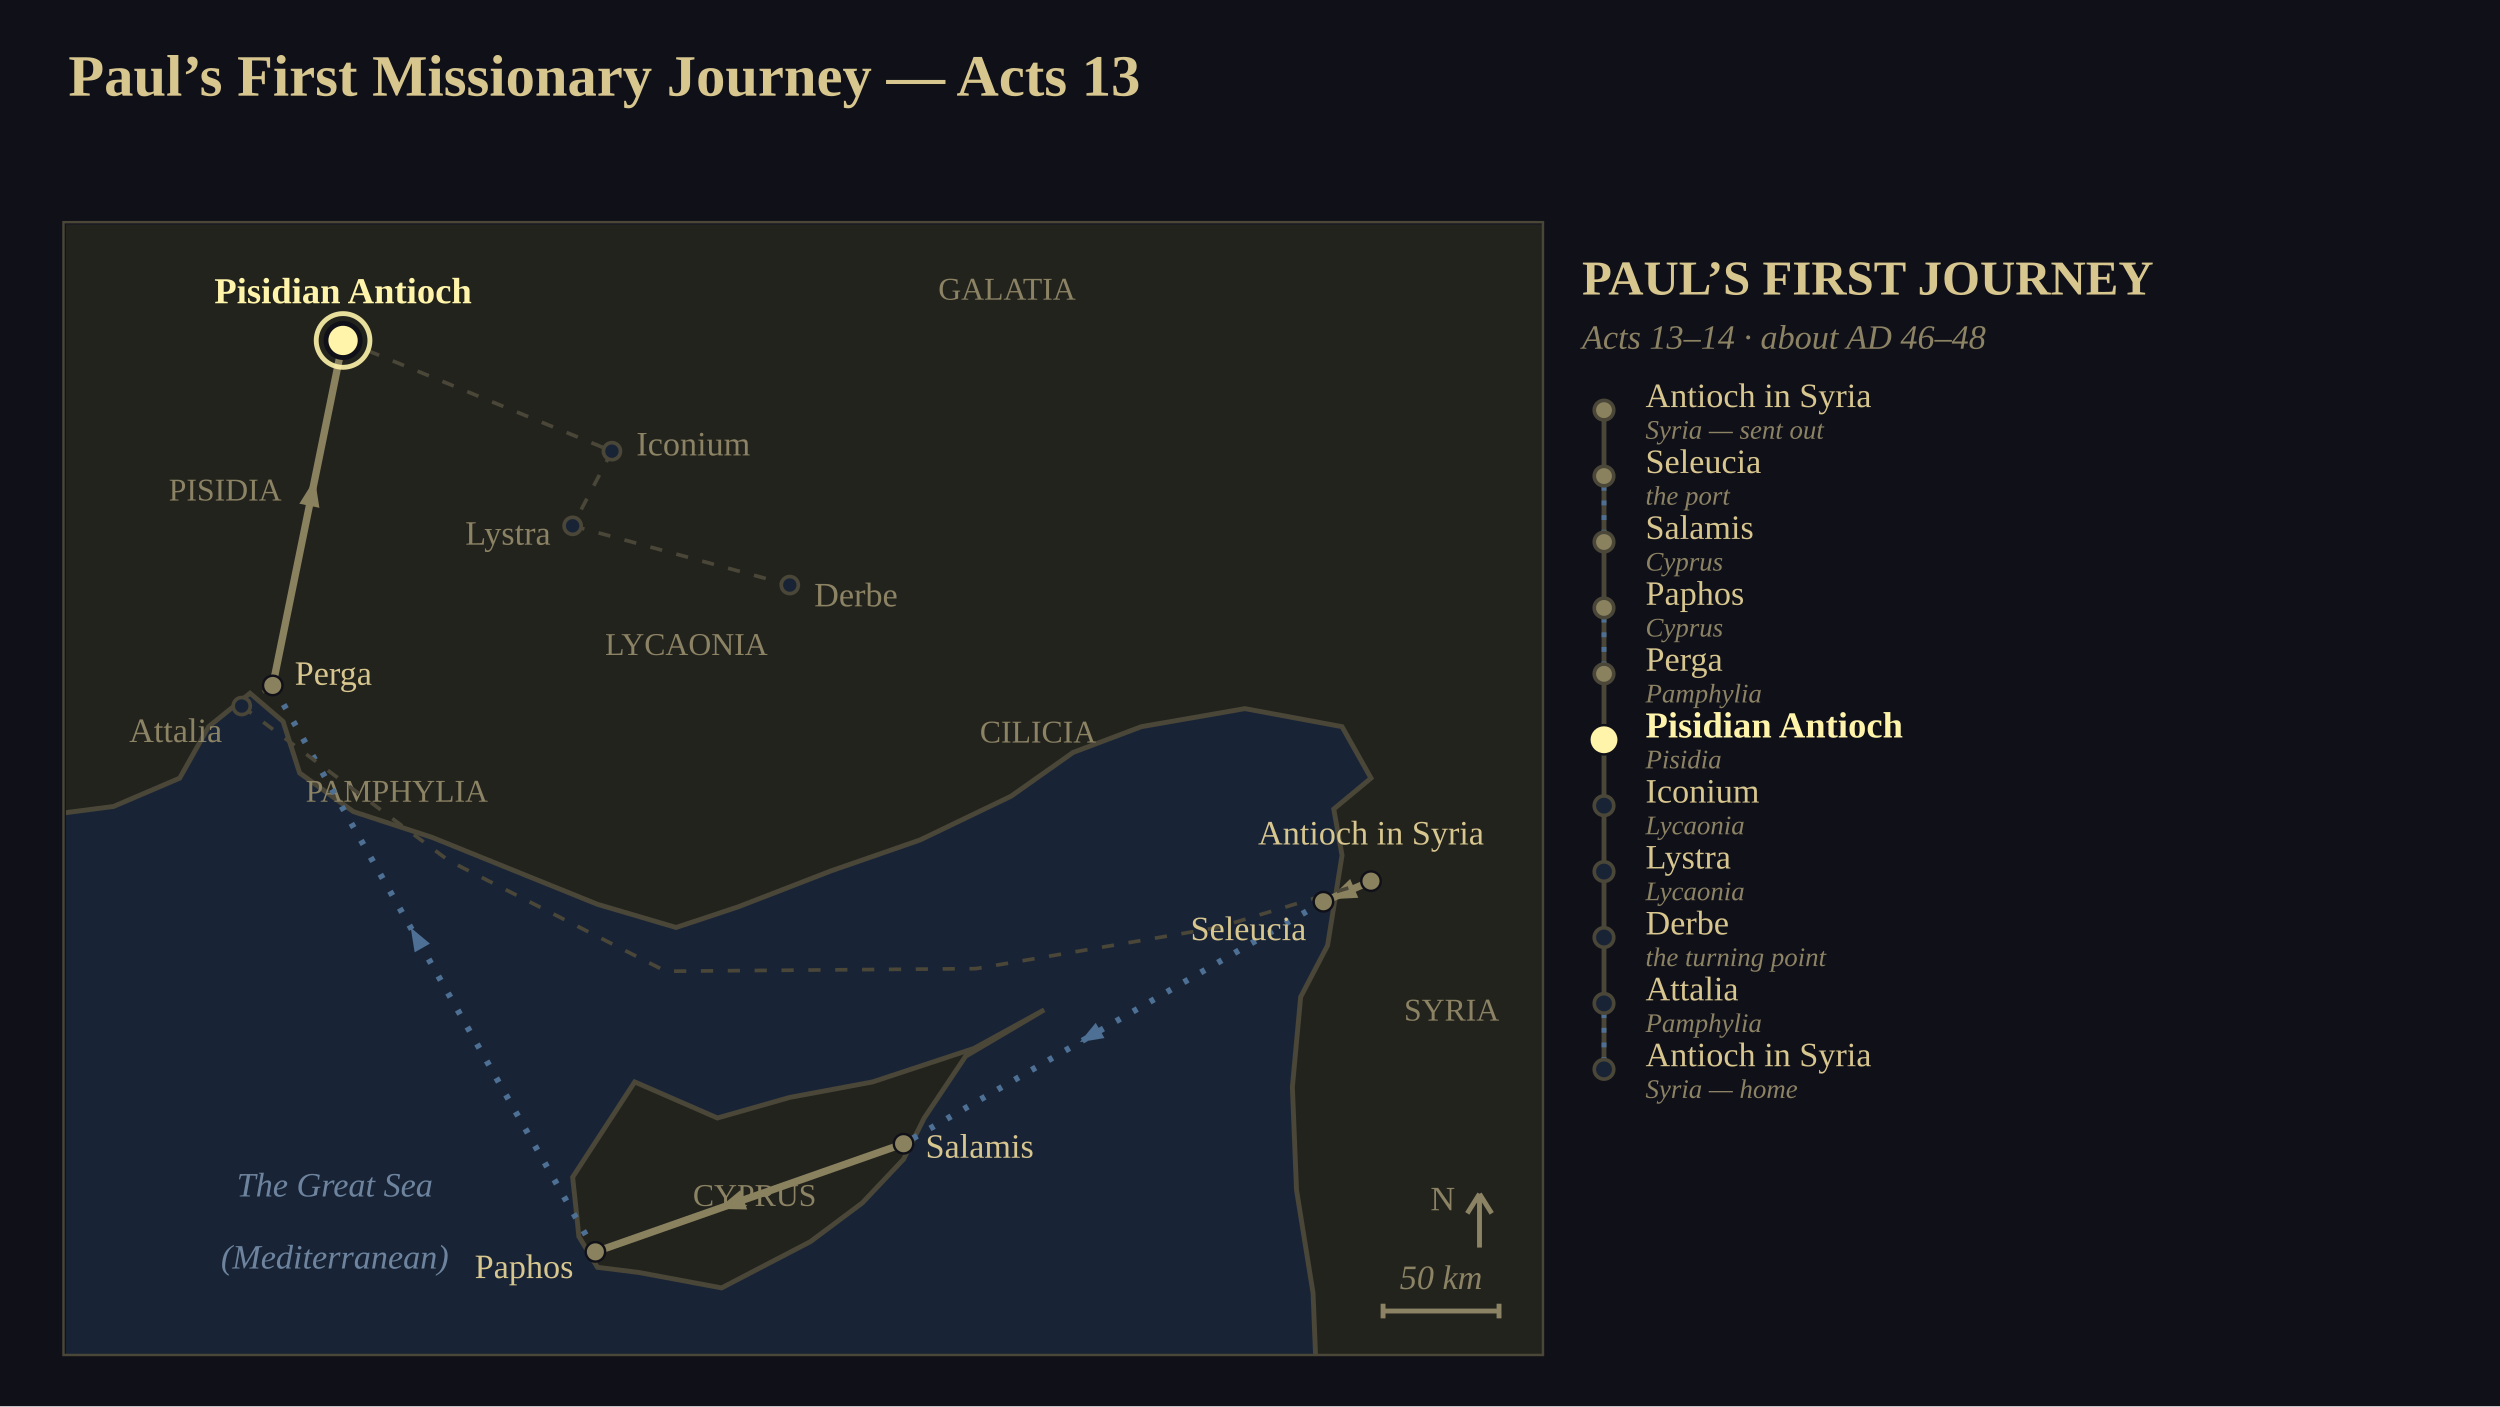
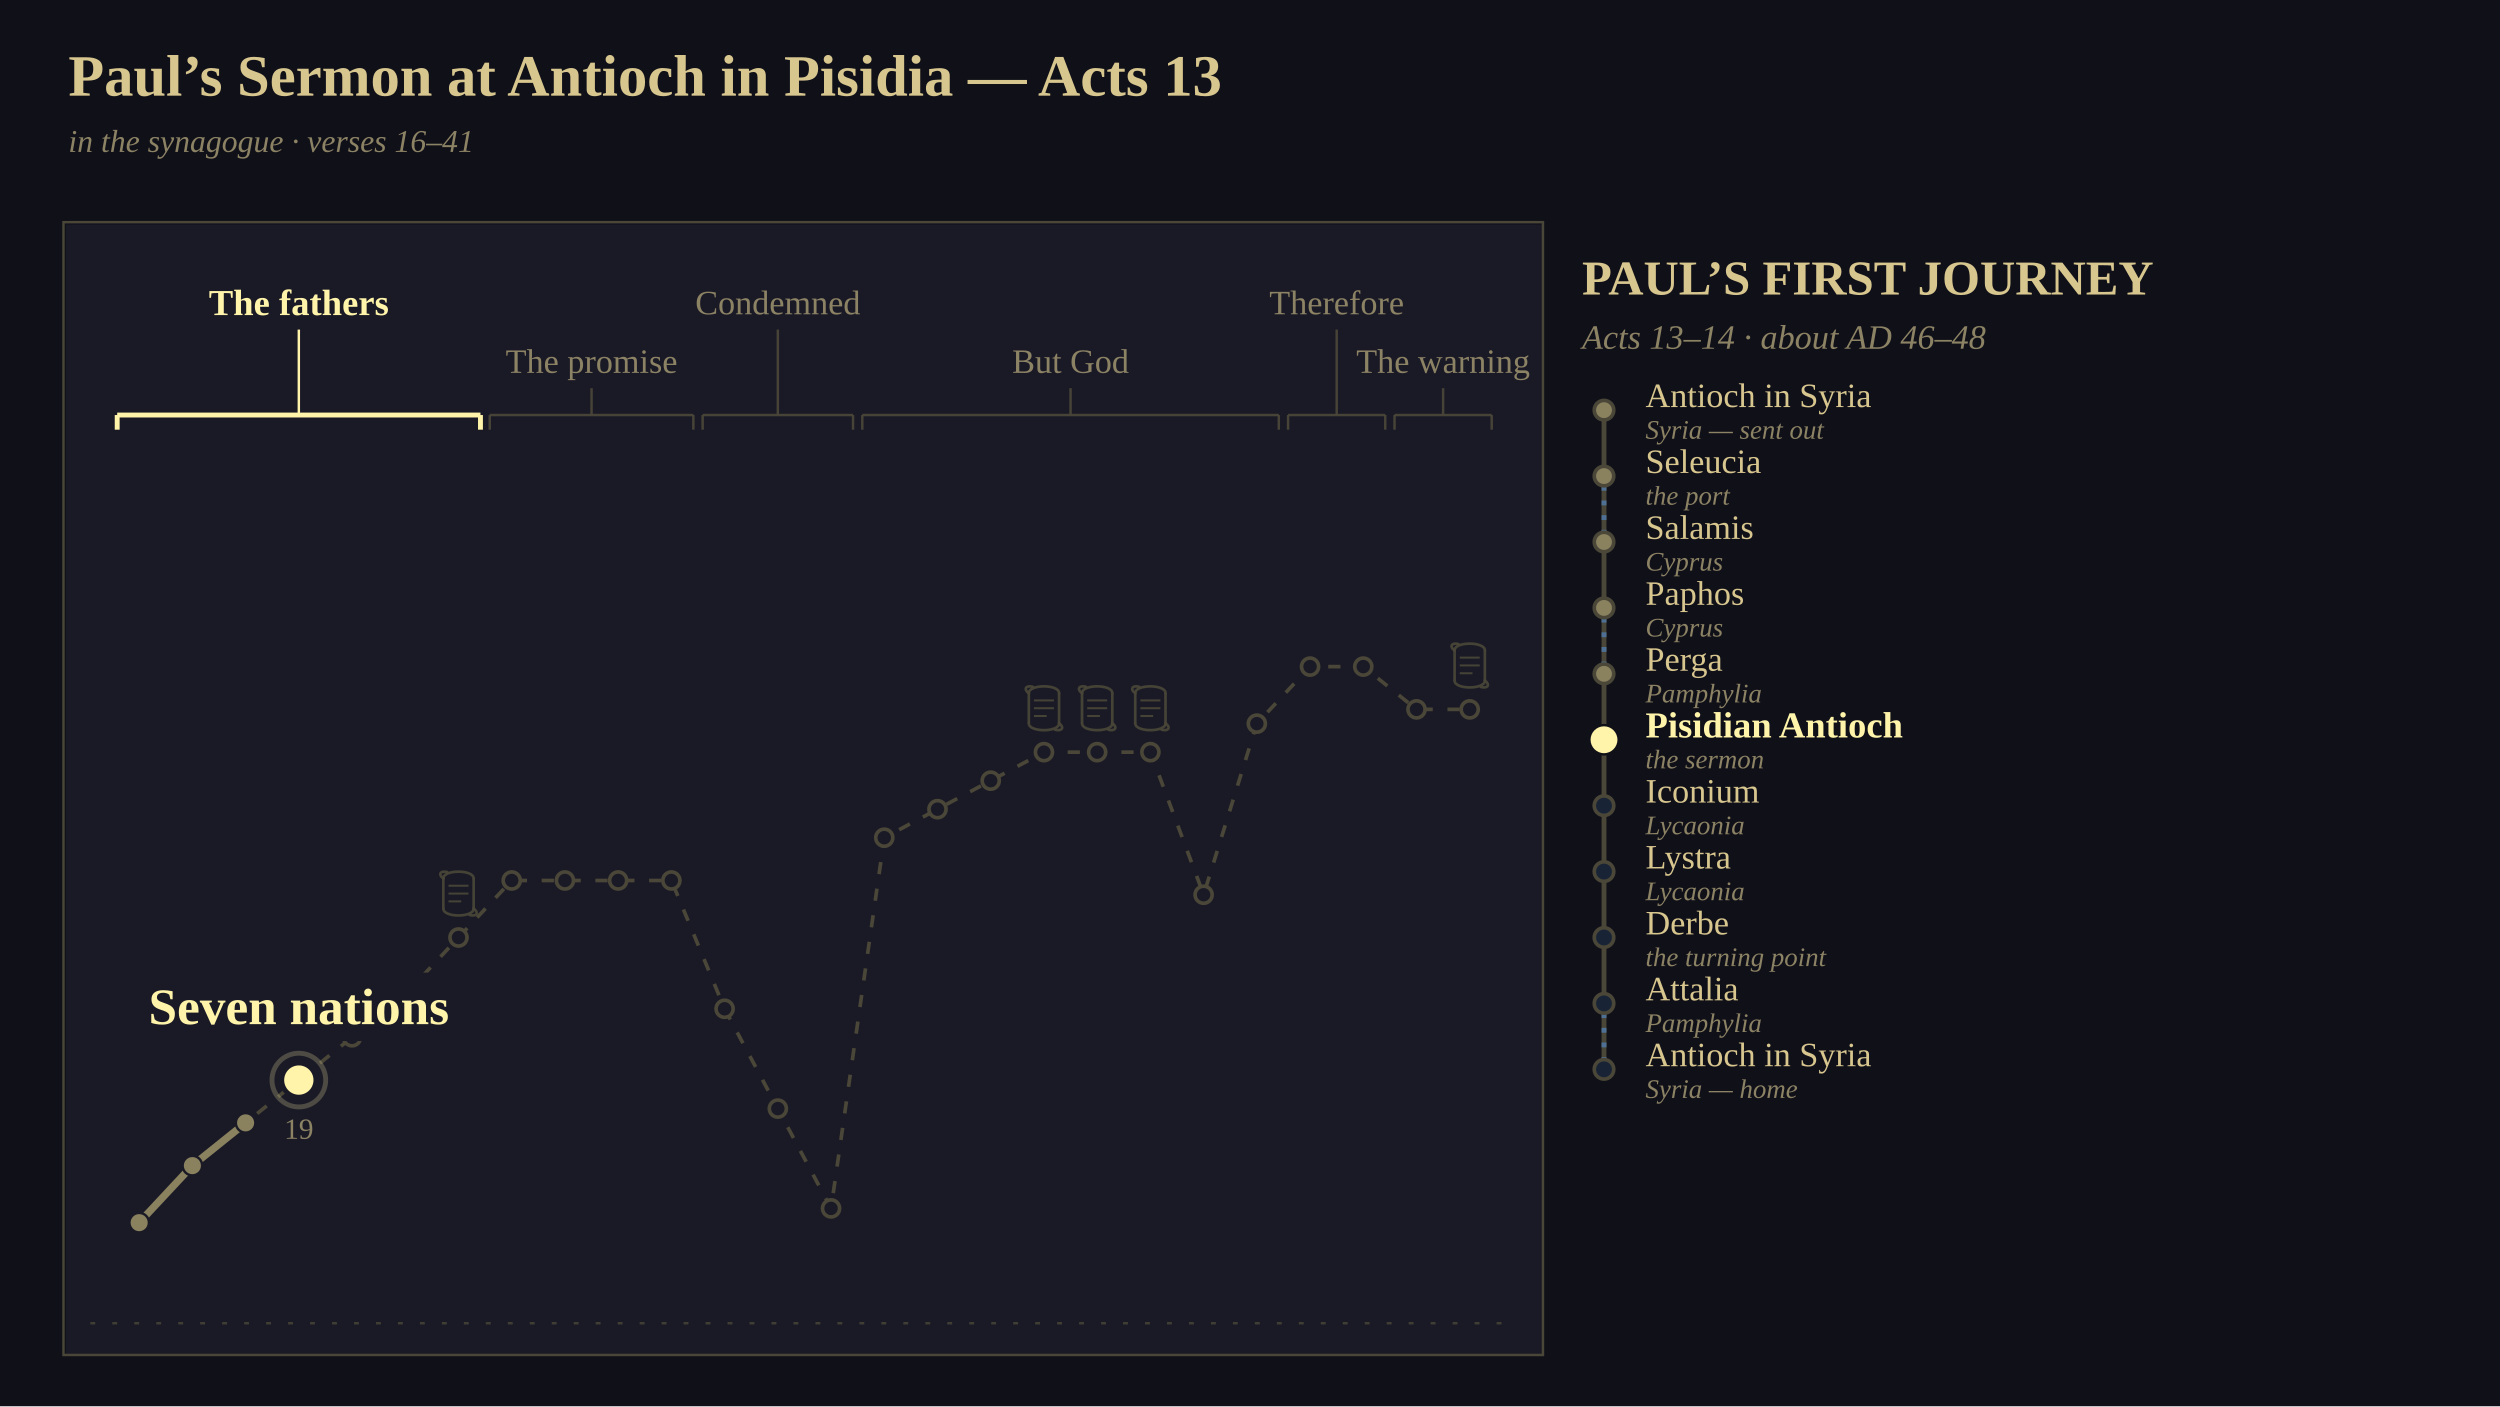
<svg xmlns="http://www.w3.org/2000/svg" viewBox="0 0 1024 576" width="1024" height="576" font-family="Georgia, 'Times New Roman', serif">
-   <defs>
-     <clipPath id="clip1">
-       <rect x="0" y="0" width="605" height="463" />
-     </clipPath>
-   </defs>
  <rect x="0" y="0" width="1024" height="576" fill="rgb(16,16,24)" />
-   <text x="28" y="24" font-size="24" text-anchor="start" dominant-baseline="text-before-edge" fill="rgb(216,198,143)" font-family="Georgia, 'Times New Roman', serif" font-weight="bold">Paul’s First Missionary Journey — Acts 13</text>
-   <g clip-path="url(#clip1)" transform="translate(27,92)">
-     <rect x="0" y="0" width="605" height="463" fill="rgb(24,36,54)" />
-     <polygon points="-21.18,-21.09 614.19,-21.09 614.19,479.82 512.53,479.82 510.83,437.64 504.06,395.45 502.36,353.27 505.75,316.36 516.77,295.27 519.31,279.45 522.7,258.36 519.31,239.38 534.56,226.73 522.7,205.64 482.88,198.25 440.52,205.64 412.56,216.18 387.15,234.11 349.88,252.04 313.45,264.69 275.33,279.45 249.91,287.89 217.72,278.4 183.83,264.69 149.95,250.98 117.75,240.44 95.73,224.62 88.95,203.53 75.4,191.93 58.45,205.64 46.59,226.73 19.48,238.33 -21.18,243.6" fill="rgb(34,35,29)" stroke="rgb(74,70,56)" stroke-width="2" />
-     <polygon points="209.25,406 207.55,390.18 232.97,351.16 266.85,365.93 296.5,357.49 330.39,351.16 371.9,337.45 400.7,321.64 368.51,340.62 351.57,365.93 343.1,382.8 326.16,400.73 304.98,416.55 268.55,435.53 234.66,429.2 217.72,427.09 210.09,414.44" fill="rgb(34,35,29)" stroke="rgb(74,70,56)" stroke-width="2" />
-     <text x="65.23" y="108.62" font-size="13" text-anchor="middle" dominant-baseline="central" fill="rgb(140,130,100)" font-family="Georgia, 'Times New Roman', serif">PISIDIA</text>
-     <text x="135.54" y="232" font-size="13" text-anchor="middle" dominant-baseline="central" fill="rgb(140,130,100)" font-family="Georgia, 'Times New Roman', serif">PAMPHYLIA</text>
-     <text x="254.15" y="171.89" font-size="13" text-anchor="middle" dominant-baseline="central" fill="rgb(140,130,100)" font-family="Georgia, 'Times New Roman', serif">LYCAONIA</text>
-     <text x="385.46" y="26.36" font-size="13" text-anchor="middle" dominant-baseline="central" fill="rgb(140,130,100)" font-family="Georgia, 'Times New Roman', serif">GALATIA</text>
-     <text x="398.16" y="207.75" font-size="13" text-anchor="middle" dominant-baseline="central" fill="rgb(140,130,100)" font-family="Georgia, 'Times New Roman', serif">CILICIA</text>
-     <text x="567.59" y="321.64" font-size="13" text-anchor="middle" dominant-baseline="central" fill="rgb(140,130,100)" font-family="Georgia, 'Times New Roman', serif">SYRIA</text>
-     <text x="282.1" y="397.56" font-size="13" text-anchor="middle" dominant-baseline="central" fill="rgb(140,130,100)" font-family="Georgia, 'Times New Roman', serif">CYPRUS</text>
-     <text x="110.13" y="393.35" font-size="14" text-anchor="middle" dominant-baseline="central" fill="rgb(110,132,158)" font-family="Georgia, 'Times New Roman', serif" font-style="italic">The Great Sea</text>
-     <text x="110.13" y="422.87" font-size="14" text-anchor="middle" dominant-baseline="central" fill="rgb(110,132,158)" font-family="Georgia, 'Times New Roman', serif" font-style="italic">(Mediterranean)</text>
-     <polyline points="534.56,268.91 515.07,277.35" stroke-linejoin="round" fill="none" stroke="rgb(138,129,95)" stroke-width="3" />
-     <polygon points="517.42,276.33 526.02,268.03 529.36,275.73" fill="rgb(138,129,95)" />
-     <polyline points="515.07,277.35 343.1,376.47" stroke-linejoin="round" fill="none" stroke="rgb(78,112,148)" stroke-width="2.5" stroke-dasharray="2,6" />
-     <polygon points="415.29,334.86 421.81,326.95 425.4,333.19" fill="rgb(78,112,148)" />
-     <polyline points="343.1,376.47 216.87,420.76" stroke-linejoin="round" fill="none" stroke="rgb(138,129,95)" stroke-width="3" />
-     <polygon points="267.07,403.15 276.25,395.48 279.03,403.41" fill="rgb(138,129,95)" />
-     <polyline points="216.87,420.76 84.72,188.76" stroke-linejoin="round" fill="none" stroke="rgb(78,112,148)" stroke-width="2.5" stroke-dasharray="2,6" />
-     <polygon points="141.22,287.95 149.1,294.51 142.84,298.07" fill="rgb(78,112,148)" />
-     <polyline points="84.72,188.76 113.52,47.45" stroke-linejoin="round" fill="none" stroke="rgb(138,129,95)" stroke-width="3" />
-     <polygon points="101.96,104.18 103.83,116 95.6,114.32" fill="rgb(138,129,95)" />
-     <polyline points="113.52,47.45 223.65,92.8" stroke-linejoin="round" fill="none" stroke="rgb(74,70,56)" stroke-width="1.5" stroke-dasharray="5,6" />
-     <polyline points="223.65,92.8 207.55,123.38" stroke-linejoin="round" fill="none" stroke="rgb(74,70,56)" stroke-width="1.5" stroke-dasharray="5,6" />
-     <polyline points="207.55,123.38 296.5,147.64" stroke-linejoin="round" fill="none" stroke="rgb(74,70,56)" stroke-width="1.5" stroke-dasharray="5,6" />
-     <polyline points="84.72,188.76 72.01,197.2" stroke-linejoin="round" fill="none" stroke="rgb(74,70,56)" stroke-width="1.5" stroke-dasharray="5,6" />
-     <polyline points="72.01,197.2 156.72,260.47 245.68,305.82 372.75,304.76 471.87,287.89 534.56,268.91" stroke-linejoin="round" fill="none" stroke="rgb(74,70,56)" stroke-width="1.5" stroke-dasharray="5,6" />
-     <circle cx="534.56" cy="268.91" r="4" fill="rgb(138,129,95)" stroke="rgb(16,16,24)" stroke-width="1" />
-     <text x="534.56" y="256.91" font-size="14" text-anchor="middle" dominant-baseline="text-after-edge" fill="rgb(216,198,143)" font-family="Georgia, 'Times New Roman', serif">Antioch in Syria</text>
-     <circle cx="515.07" cy="277.35" r="4" fill="rgb(138,129,95)" stroke="rgb(16,16,24)" stroke-width="1" />
-     <text x="508.07" y="288.35" font-size="14" text-anchor="end" dominant-baseline="central" fill="rgb(216,198,143)" font-family="Georgia, 'Times New Roman', serif">Seleucia</text>
-     <circle cx="343.1" cy="376.47" r="4" fill="rgb(138,129,95)" stroke="rgb(16,16,24)" stroke-width="1" />
-     <text x="352.1" y="377.47" font-size="14" text-anchor="start" dominant-baseline="central" fill="rgb(216,198,143)" font-family="Georgia, 'Times New Roman', serif">Salamis</text>
-     <circle cx="216.87" cy="420.76" r="4" fill="rgb(138,129,95)" stroke="rgb(16,16,24)" stroke-width="1" />
-     <text x="207.87" y="426.76" font-size="14" text-anchor="end" dominant-baseline="central" fill="rgb(216,198,143)" font-family="Georgia, 'Times New Roman', serif">Paphos</text>
-     <circle cx="84.72" cy="188.76" r="4" fill="rgb(138,129,95)" stroke="rgb(16,16,24)" stroke-width="1" />
-     <text x="93.72" y="183.76" font-size="14" text-anchor="start" dominant-baseline="central" fill="rgb(216,198,143)" font-family="Georgia, 'Times New Roman', serif">Perga</text>
-     <circle cx="72.01" cy="197.2" r="3.5" fill="rgb(24,36,54)" stroke="rgb(74,70,56)" stroke-width="1.5" />
-     <text x="64.01" y="207.2" font-size="14" text-anchor="end" dominant-baseline="central" fill="rgb(140,130,100)" font-family="Georgia, 'Times New Roman', serif">Attalia</text>
-     <circle cx="113.52" cy="47.45" r="7" fill="rgb(255,244,170)" stroke="rgb(16,16,24)" stroke-width="2" />
-     <circle cx="113.52" cy="47.45" r="11" fill="none" stroke="rgb(255,244,170)" stroke-width="2" stroke-opacity="0.898" />
-     <text x="113.52" y="35.45" font-size="15" text-anchor="middle" dominant-baseline="text-after-edge" fill="rgb(255,244,170)" font-family="Georgia, 'Times New Roman', serif" font-weight="bold">Pisidian Antioch</text>
-     <circle cx="223.65" cy="92.8" r="3.5" fill="rgb(24,36,54)" stroke="rgb(74,70,56)" stroke-width="1.5" />
-     <text x="233.65" y="89.8" font-size="14" text-anchor="start" dominant-baseline="central" fill="rgb(140,130,100)" font-family="Georgia, 'Times New Roman', serif">Iconium</text>
-     <circle cx="207.55" cy="123.38" r="3.5" fill="rgb(24,36,54)" stroke="rgb(74,70,56)" stroke-width="1.5" />
-     <text x="198.55" y="126.38" font-size="14" text-anchor="end" dominant-baseline="central" fill="rgb(140,130,100)" font-family="Georgia, 'Times New Roman', serif">Lystra</text>
-     <circle cx="296.5" cy="147.64" r="3.5" fill="rgb(24,36,54)" stroke="rgb(74,70,56)" stroke-width="1.5" />
-     <text x="306.5" y="151.64" font-size="14" text-anchor="start" dominant-baseline="central" fill="rgb(140,130,100)" font-family="Georgia, 'Times New Roman', serif">Derbe</text>
-     <line x1="579" y1="419" x2="579" y2="397" stroke="rgb(140,130,100)" stroke-width="2" />
-     <line x1="574" y1="405" x2="579" y2="397" stroke="rgb(140,130,100)" stroke-width="2" />
-     <line x1="584" y1="405" x2="579" y2="397" stroke="rgb(140,130,100)" stroke-width="2" />
-     <text x="569" y="399" font-size="14" text-anchor="end" dominant-baseline="central" fill="rgb(140,130,100)" font-family="Georgia, 'Times New Roman', serif">N</text>
-     <line x1="539.5" y1="445" x2="587" y2="445" stroke="rgb(140,130,100)" stroke-width="2" />
-     <line x1="539.5" y1="442" x2="539.5" y2="448" stroke="rgb(140,130,100)" stroke-width="2" />
-     <line x1="587" y1="442" x2="587" y2="448" stroke="rgb(140,130,100)" stroke-width="2" />
-     <text x="563.25" y="439" font-size="14" text-anchor="middle" dominant-baseline="text-after-edge" fill="rgb(140,130,100)" font-family="Georgia, 'Times New Roman', serif" font-style="italic">50 km</text>
-   </g>
+   <text x="28" y="24" font-size="24" text-anchor="start" dominant-baseline="text-before-edge" fill="rgb(216,198,143)" font-family="Georgia, 'Times New Roman', serif" font-weight="bold">Paul’s Sermon at Antioch in Pisidia — Acts 13</text>
+   <text x="28" y="54" font-size="13" text-anchor="start" dominant-baseline="text-before-edge" fill="rgb(140,130,100)" font-family="Georgia, 'Times New Roman', serif" font-style="italic">in the synagogue  ·  verses 16–41</text>
+   <rect x="27" y="92" width="605" height="463" fill="rgb(26,26,38)" />
+   <line x1="37" y1="542" x2="622" y2="542" stroke="rgb(74,70,56)" stroke-width="1" stroke-opacity="0.800" stroke-dasharray="2,7" />
+   <text x="122.4" y="124" font-size="15" text-anchor="middle" dominant-baseline="central" fill="rgb(255,244,170)" font-family="Georgia, 'Times New Roman', serif" font-weight="bold">The fathers</text>
+   <line x1="122.4" y1="135" x2="122.4" y2="170" stroke="rgb(255,244,170)" stroke-width="1" />
+   <line x1="48" y1="170" x2="196.8" y2="170" stroke="rgb(255,244,170)" stroke-width="2" />
+   <line x1="48" y1="170" x2="48" y2="176" stroke="rgb(255,244,170)" stroke-width="2" />
+   <line x1="196.8" y1="170" x2="196.8" y2="176" stroke="rgb(255,244,170)" stroke-width="2" />
+   <text x="242.3" y="148" font-size="14" text-anchor="middle" dominant-baseline="central" fill="rgb(140,130,100)" font-family="Georgia, 'Times New Roman', serif">The promise</text>
+   <line x1="242.3" y1="159" x2="242.3" y2="170" stroke="rgb(74,70,56)" stroke-width="1" stroke-opacity="0.949" />
+   <line x1="200.6" y1="170" x2="284" y2="170" stroke="rgb(74,70,56)" stroke-width="1" stroke-opacity="0.949" />
+   <line x1="200.6" y1="170" x2="200.6" y2="176" stroke="rgb(74,70,56)" stroke-width="1" stroke-opacity="0.949" />
+   <line x1="284" y1="170" x2="284" y2="176" stroke="rgb(74,70,56)" stroke-width="1" stroke-opacity="0.949" />
+   <text x="318.6" y="124" font-size="14" text-anchor="middle" dominant-baseline="central" fill="rgb(140,130,100)" font-family="Georgia, 'Times New Roman', serif">Condemned</text>
+   <line x1="318.6" y1="135" x2="318.6" y2="170" stroke="rgb(74,70,56)" stroke-width="1" stroke-opacity="0.949" />
+   <line x1="287.8" y1="170" x2="349.4" y2="170" stroke="rgb(74,70,56)" stroke-width="1" stroke-opacity="0.949" />
+   <line x1="287.8" y1="170" x2="287.8" y2="176" stroke="rgb(74,70,56)" stroke-width="1" stroke-opacity="0.949" />
+   <line x1="349.4" y1="170" x2="349.4" y2="176" stroke="rgb(74,70,56)" stroke-width="1" stroke-opacity="0.949" />
+   <text x="438.5" y="148" font-size="14" text-anchor="middle" dominant-baseline="central" fill="rgb(140,130,100)" font-family="Georgia, 'Times New Roman', serif">But God</text>
+   <line x1="438.5" y1="159" x2="438.5" y2="170" stroke="rgb(74,70,56)" stroke-width="1" stroke-opacity="0.949" />
+   <line x1="353.2" y1="170" x2="523.8" y2="170" stroke="rgb(74,70,56)" stroke-width="1" stroke-opacity="0.949" />
+   <line x1="353.2" y1="170" x2="353.2" y2="176" stroke="rgb(74,70,56)" stroke-width="1" stroke-opacity="0.949" />
+   <line x1="523.8" y1="170" x2="523.8" y2="176" stroke="rgb(74,70,56)" stroke-width="1" stroke-opacity="0.949" />
+   <text x="547.5" y="124" font-size="14" text-anchor="middle" dominant-baseline="central" fill="rgb(140,130,100)" font-family="Georgia, 'Times New Roman', serif">Therefore</text>
+   <line x1="547.5" y1="135" x2="547.5" y2="170" stroke="rgb(74,70,56)" stroke-width="1" stroke-opacity="0.949" />
+   <line x1="527.6" y1="170" x2="567.4" y2="170" stroke="rgb(74,70,56)" stroke-width="1" stroke-opacity="0.949" />
+   <line x1="527.6" y1="170" x2="527.6" y2="176" stroke="rgb(74,70,56)" stroke-width="1" stroke-opacity="0.949" />
+   <line x1="567.4" y1="170" x2="567.4" y2="176" stroke="rgb(74,70,56)" stroke-width="1" stroke-opacity="0.949" />
+   <text x="591.1" y="148" font-size="14" text-anchor="middle" dominant-baseline="central" fill="rgb(140,130,100)" font-family="Georgia, 'Times New Roman', serif">The warning</text>
+   <line x1="591.1" y1="159" x2="591.1" y2="170" stroke="rgb(74,70,56)" stroke-width="1" stroke-opacity="0.949" />
+   <line x1="571.2" y1="170" x2="611" y2="170" stroke="rgb(74,70,56)" stroke-width="1" stroke-opacity="0.949" />
+   <line x1="571.2" y1="170" x2="571.2" y2="176" stroke="rgb(74,70,56)" stroke-width="1" stroke-opacity="0.949" />
+   <line x1="611" y1="170" x2="611" y2="176" stroke="rgb(74,70,56)" stroke-width="1" stroke-opacity="0.949" />
+   <polyline points="57,500.8 78.8,477.44 100.6,459.92 122.4,442.4 144.2,424.88 166,407.36 187.8,384 209.6,360.64 231.4,360.64 253.2,360.64 275,360.64 296.8,413.2 318.6,454.08 340.4,494.96 362.2,343.12 384,331.44 405.8,319.76 427.6,308.08 449.4,308.08 471.2,308.08 493,366.48 514.8,296.4 536.6,273.04 558.4,273.04 580.2,290.56 602,290.56" stroke-linejoin="round" fill="none" stroke="rgb(74,70,56)" stroke-width="1.5" stroke-dasharray="5,6" />
+   <polyline points="57,500.8 78.8,477.44 100.6,459.92" stroke-linejoin="round" fill="none" stroke="rgb(138,129,95)" stroke-width="3" />
+   <polyline points="100.6,459.92 122.4,442.4" fill="none" stroke-linejoin="round" stroke="rgb(255,244,170)" stroke-width="4" stroke-dasharray="27.97" stroke-dashoffset="27.97" stroke-opacity="0.949">
+     <animate attributeName="stroke-dashoffset" values="27.97;0" dur="1.2s" begin="0s" fill="freeze" calcMode="spline" keyTimes="0;1" keySplines="0.42 0 0.58 1" />
+   </polyline>
+   <circle cx="57" cy="500.8" r="4" fill="rgb(138,129,95)" stroke="rgb(26,26,38)" stroke-width="1" />
+   <circle cx="78.8" cy="477.44" r="4" fill="rgb(138,129,95)" stroke="rgb(26,26,38)" stroke-width="1" />
+   <circle cx="100.6" cy="459.92" r="4" fill="rgb(138,129,95)" stroke="rgb(26,26,38)" stroke-width="1" />
+   <circle cx="144.2" cy="424.88" r="3.5" fill="rgb(26,26,38)" stroke="rgb(74,70,56)" stroke-width="1.5" />
+   <circle cx="166" cy="407.36" r="3.5" fill="rgb(26,26,38)" stroke="rgb(74,70,56)" stroke-width="1.5" />
+   <circle cx="187.8" cy="384" r="3.5" fill="rgb(26,26,38)" stroke="rgb(74,70,56)" stroke-width="1.5" />
+   <line x1="181.6" y1="359.8" x2="181.6" y2="372.2" stroke="rgb(74,70,56)" stroke-width="1.1" stroke-opacity="0.898" />
+   <line x1="194" y1="359.8" x2="194" y2="372.2" stroke="rgb(74,70,56)" stroke-width="1.1" stroke-opacity="0.898" />
+   <line x1="183.71" y1="362.8" x2="191.89" y2="362.8" stroke="rgb(74,70,56)" stroke-width="0.83" stroke-opacity="0.898" />
+   <line x1="183.71" y1="366" x2="191.89" y2="366" stroke="rgb(74,70,56)" stroke-width="0.83" stroke-opacity="0.898" />
+   <line x1="183.71" y1="369.2" x2="188.92" y2="369.2" stroke="rgb(74,70,56)" stroke-width="0.83" stroke-opacity="0.898" />
+   <path d="M 181.6 359.8 C 181.6 356.1, 194.0 356.1, 194.0 359.8" fill="none" stroke="rgb(74,70,56)" stroke-width="1.1" stroke-opacity="0.898" stroke-linecap="round" />
+   <path d="M 181.6 359.8 C 179.4 358.4, 180.2 356.4, 183.2 357.2" fill="none" stroke="rgb(74,70,56)" stroke-width="1.1" stroke-opacity="0.898" stroke-linecap="round" />
+   <path d="M 194.0 372.2 C 194.0 375.9, 181.6 375.9, 181.6 372.2" fill="none" stroke="rgb(74,70,56)" stroke-width="1.1" stroke-opacity="0.898" stroke-linecap="round" />
+   <path d="M 194.0 372.2 C 196.2 373.6, 195.4 375.6, 192.4 374.8" fill="none" stroke="rgb(74,70,56)" stroke-width="1.1" stroke-opacity="0.898" stroke-linecap="round" />
+   <circle cx="209.6" cy="360.64" r="3.5" fill="rgb(26,26,38)" stroke="rgb(74,70,56)" stroke-width="1.5" />
+   <circle cx="231.4" cy="360.64" r="3.5" fill="rgb(26,26,38)" stroke="rgb(74,70,56)" stroke-width="1.5" />
+   <circle cx="253.2" cy="360.64" r="3.5" fill="rgb(26,26,38)" stroke="rgb(74,70,56)" stroke-width="1.5" />
+   <circle cx="275" cy="360.64" r="3.5" fill="rgb(26,26,38)" stroke="rgb(74,70,56)" stroke-width="1.5" />
+   <circle cx="296.8" cy="413.2" r="3.5" fill="rgb(26,26,38)" stroke="rgb(74,70,56)" stroke-width="1.5" />
+   <circle cx="318.6" cy="454.08" r="3.5" fill="rgb(26,26,38)" stroke="rgb(74,70,56)" stroke-width="1.5" />
+   <circle cx="340.4" cy="494.96" r="3.5" fill="rgb(26,26,38)" stroke="rgb(74,70,56)" stroke-width="1.5" />
+   <circle cx="362.2" cy="343.12" r="3.5" fill="rgb(26,26,38)" stroke="rgb(74,70,56)" stroke-width="1.5" />
+   <circle cx="384" cy="331.44" r="3.5" fill="rgb(26,26,38)" stroke="rgb(74,70,56)" stroke-width="1.5" />
+   <circle cx="405.8" cy="319.76" r="3.5" fill="rgb(26,26,38)" stroke="rgb(74,70,56)" stroke-width="1.5" />
+   <circle cx="427.6" cy="308.08" r="3.5" fill="rgb(26,26,38)" stroke="rgb(74,70,56)" stroke-width="1.5" />
+   <line x1="421.4" y1="283.88" x2="421.4" y2="296.28" stroke="rgb(74,70,56)" stroke-width="1.1" stroke-opacity="0.898" />
+   <line x1="433.8" y1="283.88" x2="433.8" y2="296.28" stroke="rgb(74,70,56)" stroke-width="1.1" stroke-opacity="0.898" />
+   <line x1="423.51" y1="286.88" x2="431.69" y2="286.88" stroke="rgb(74,70,56)" stroke-width="0.83" stroke-opacity="0.898" />
+   <line x1="423.51" y1="290.08" x2="431.69" y2="290.08" stroke="rgb(74,70,56)" stroke-width="0.83" stroke-opacity="0.898" />
+   <line x1="423.51" y1="293.28" x2="428.72" y2="293.28" stroke="rgb(74,70,56)" stroke-width="0.83" stroke-opacity="0.898" />
+   <path d="M 421.4 283.9 C 421.4 280.2, 433.8 280.2, 433.8 283.9" fill="none" stroke="rgb(74,70,56)" stroke-width="1.1" stroke-opacity="0.898" stroke-linecap="round" />
+   <path d="M 421.4 283.9 C 419.2 282.5, 420.0 280.5, 423.0 281.3" fill="none" stroke="rgb(74,70,56)" stroke-width="1.1" stroke-opacity="0.898" stroke-linecap="round" />
+   <path d="M 433.8 296.3 C 433.8 300.0, 421.4 300.0, 421.4 296.3" fill="none" stroke="rgb(74,70,56)" stroke-width="1.1" stroke-opacity="0.898" stroke-linecap="round" />
+   <path d="M 433.8 296.3 C 436.0 297.7, 435.2 299.7, 432.2 298.9" fill="none" stroke="rgb(74,70,56)" stroke-width="1.1" stroke-opacity="0.898" stroke-linecap="round" />
+   <circle cx="449.4" cy="308.08" r="3.5" fill="rgb(26,26,38)" stroke="rgb(74,70,56)" stroke-width="1.5" />
+   <line x1="443.2" y1="283.88" x2="443.2" y2="296.28" stroke="rgb(74,70,56)" stroke-width="1.1" stroke-opacity="0.898" />
+   <line x1="455.6" y1="283.88" x2="455.6" y2="296.28" stroke="rgb(74,70,56)" stroke-width="1.1" stroke-opacity="0.898" />
+   <line x1="445.31" y1="286.88" x2="453.49" y2="286.88" stroke="rgb(74,70,56)" stroke-width="0.83" stroke-opacity="0.898" />
+   <line x1="445.31" y1="290.08" x2="453.49" y2="290.08" stroke="rgb(74,70,56)" stroke-width="0.83" stroke-opacity="0.898" />
+   <line x1="445.31" y1="293.28" x2="450.52" y2="293.28" stroke="rgb(74,70,56)" stroke-width="0.83" stroke-opacity="0.898" />
+   <path d="M 443.2 283.9 C 443.2 280.2, 455.6 280.2, 455.6 283.9" fill="none" stroke="rgb(74,70,56)" stroke-width="1.1" stroke-opacity="0.898" stroke-linecap="round" />
+   <path d="M 443.2 283.9 C 441.0 282.5, 441.8 280.5, 444.8 281.3" fill="none" stroke="rgb(74,70,56)" stroke-width="1.1" stroke-opacity="0.898" stroke-linecap="round" />
+   <path d="M 455.6 296.3 C 455.6 300.0, 443.2 300.0, 443.2 296.3" fill="none" stroke="rgb(74,70,56)" stroke-width="1.1" stroke-opacity="0.898" stroke-linecap="round" />
+   <path d="M 455.6 296.3 C 457.8 297.7, 457.0 299.7, 454.0 298.9" fill="none" stroke="rgb(74,70,56)" stroke-width="1.1" stroke-opacity="0.898" stroke-linecap="round" />
+   <circle cx="471.2" cy="308.08" r="3.5" fill="rgb(26,26,38)" stroke="rgb(74,70,56)" stroke-width="1.5" />
+   <line x1="465" y1="283.88" x2="465" y2="296.28" stroke="rgb(74,70,56)" stroke-width="1.1" stroke-opacity="0.898" />
+   <line x1="477.4" y1="283.88" x2="477.4" y2="296.28" stroke="rgb(74,70,56)" stroke-width="1.1" stroke-opacity="0.898" />
+   <line x1="467.11" y1="286.88" x2="475.29" y2="286.88" stroke="rgb(74,70,56)" stroke-width="0.83" stroke-opacity="0.898" />
+   <line x1="467.11" y1="290.08" x2="475.29" y2="290.08" stroke="rgb(74,70,56)" stroke-width="0.83" stroke-opacity="0.898" />
+   <line x1="467.11" y1="293.28" x2="472.32" y2="293.28" stroke="rgb(74,70,56)" stroke-width="0.83" stroke-opacity="0.898" />
+   <path d="M 465.0 283.9 C 465.0 280.2, 477.4 280.2, 477.4 283.9" fill="none" stroke="rgb(74,70,56)" stroke-width="1.1" stroke-opacity="0.898" stroke-linecap="round" />
+   <path d="M 465.0 283.9 C 462.8 282.5, 463.6 280.5, 466.6 281.3" fill="none" stroke="rgb(74,70,56)" stroke-width="1.1" stroke-opacity="0.898" stroke-linecap="round" />
+   <path d="M 477.4 296.3 C 477.4 300.0, 465.0 300.0, 465.0 296.3" fill="none" stroke="rgb(74,70,56)" stroke-width="1.1" stroke-opacity="0.898" stroke-linecap="round" />
+   <path d="M 477.4 296.3 C 479.6 297.7, 478.8 299.7, 475.8 298.9" fill="none" stroke="rgb(74,70,56)" stroke-width="1.1" stroke-opacity="0.898" stroke-linecap="round" />
+   <circle cx="493" cy="366.48" r="3.5" fill="rgb(26,26,38)" stroke="rgb(74,70,56)" stroke-width="1.5" />
+   <circle cx="514.8" cy="296.4" r="3.5" fill="rgb(26,26,38)" stroke="rgb(74,70,56)" stroke-width="1.5" />
+   <circle cx="536.6" cy="273.04" r="3.5" fill="rgb(26,26,38)" stroke="rgb(74,70,56)" stroke-width="1.5" />
+   <circle cx="558.4" cy="273.04" r="3.5" fill="rgb(26,26,38)" stroke="rgb(74,70,56)" stroke-width="1.5" />
+   <circle cx="580.2" cy="290.56" r="3.5" fill="rgb(26,26,38)" stroke="rgb(74,70,56)" stroke-width="1.5" />
+   <circle cx="602" cy="290.56" r="3.5" fill="rgb(26,26,38)" stroke="rgb(74,70,56)" stroke-width="1.5" />
+   <line x1="595.8" y1="266.36" x2="595.8" y2="278.76" stroke="rgb(74,70,56)" stroke-width="1.1" stroke-opacity="0.898" />
+   <line x1="608.2" y1="266.36" x2="608.2" y2="278.76" stroke="rgb(74,70,56)" stroke-width="1.1" stroke-opacity="0.898" />
+   <line x1="597.91" y1="269.36" x2="606.09" y2="269.36" stroke="rgb(74,70,56)" stroke-width="0.83" stroke-opacity="0.898" />
+   <line x1="597.91" y1="272.56" x2="606.09" y2="272.56" stroke="rgb(74,70,56)" stroke-width="0.83" stroke-opacity="0.898" />
+   <line x1="597.91" y1="275.76" x2="603.12" y2="275.76" stroke="rgb(74,70,56)" stroke-width="0.83" stroke-opacity="0.898" />
+   <path d="M 595.8 266.4 C 595.8 262.7, 608.2 262.7, 608.2 266.4" fill="none" stroke="rgb(74,70,56)" stroke-width="1.1" stroke-opacity="0.898" stroke-linecap="round" />
+   <path d="M 595.8 266.4 C 593.6 265.0, 594.4 263.0, 597.4 263.8" fill="none" stroke="rgb(74,70,56)" stroke-width="1.1" stroke-opacity="0.898" stroke-linecap="round" />
+   <path d="M 608.2 278.8 C 608.2 282.5, 595.8 282.5, 595.8 278.8" fill="none" stroke="rgb(74,70,56)" stroke-width="1.1" stroke-opacity="0.898" stroke-linecap="round" />
+   <path d="M 608.2 278.8 C 610.4 280.2, 609.6 282.2, 606.6 281.4" fill="none" stroke="rgb(74,70,56)" stroke-width="1.1" stroke-opacity="0.898" stroke-linecap="round" />
+   <circle cx="122.4" cy="442.4" r="7" fill="rgb(255,244,170)" stroke="rgb(26,26,38)" stroke-width="2" />
+   <ellipse cx="122.4" cy="442.4" rx="11" ry="11" fill="none" stroke="rgb(255,244,170)" stroke-width="2" stroke-opacity="0.225">
+     <animate attributeName="stroke-opacity" values="0.225;0.898;0.647;0.898" dur="0.8s" begin="0s" fill="freeze" calcMode="spline" keyTimes="0;0.35;0.7;1" keySplines="0.42 0 0.58 1;0.42 0 0.58 1;0.42 0 0.58 1" />
+   </ellipse>
+   <text x="122.4" y="462.4" font-size="12" text-anchor="middle" dominant-baseline="central" fill="rgb(140,130,100)" font-family="Georgia, 'Times New Roman', serif">19</text>
+   <rect x="38.96" y="398.4" width="166.88" height="28" fill="rgb(26,26,38)" />
+   <text x="122.4" y="412.4" font-size="21" text-anchor="middle" dominant-baseline="central" fill="rgb(255,244,170)" font-family="Georgia, 'Times New Roman', serif" font-weight="bold">Seven nations</text>
  <rect x="26" y="91" width="606" height="464" fill="none" stroke="rgb(74,70,56)" stroke-width="1" />
  <text x="648" y="108" font-size="20" text-anchor="start" dominant-baseline="text-before-edge" fill="rgb(216,198,143)" font-family="Georgia, 'Times New Roman', serif" font-weight="bold">PAUL’S FIRST JOURNEY</text>
  <text x="648" y="134" font-size="14" text-anchor="start" dominant-baseline="text-before-edge" fill="rgb(140,130,100)" font-family="Georgia, 'Times New Roman', serif" font-style="italic">Acts 13–14  ·  about AD 46–48</text>
  <line x1="657" y1="168" x2="657" y2="438" stroke="rgb(74,70,56)" stroke-width="2" />
  <circle cx="657" cy="168" r="4" fill="rgb(138,129,95)" stroke="rgb(74,70,56)" stroke-width="1.5" />
  <text x="674" y="162" font-size="14" text-anchor="start" dominant-baseline="central" fill="rgb(216,198,143)" font-family="Georgia, 'Times New Roman', serif">Antioch in Syria</text>
  <text x="674" y="176" font-size="11" text-anchor="start" dominant-baseline="central" fill="rgb(140,130,100)" font-family="Georgia, 'Times New Roman', serif" font-style="italic">Syria — sent out</text>
  <line x1="657" y1="199" x2="657" y2="218" stroke="rgb(78,112,148)" stroke-width="2" stroke-dasharray="2,4" />
  <circle cx="657" cy="195" r="4" fill="rgb(138,129,95)" stroke="rgb(74,70,56)" stroke-width="1.5" />
  <text x="674" y="189" font-size="14" text-anchor="start" dominant-baseline="central" fill="rgb(216,198,143)" font-family="Georgia, 'Times New Roman', serif">Seleucia</text>
  <text x="674" y="203" font-size="11" text-anchor="start" dominant-baseline="central" fill="rgb(140,130,100)" font-family="Georgia, 'Times New Roman', serif" font-style="italic">the port</text>
  <circle cx="657" cy="222" r="4" fill="rgb(138,129,95)" stroke="rgb(74,70,56)" stroke-width="1.5" />
  <text x="674" y="216" font-size="14" text-anchor="start" dominant-baseline="central" fill="rgb(216,198,143)" font-family="Georgia, 'Times New Roman', serif">Salamis</text>
  <text x="674" y="230" font-size="11" text-anchor="start" dominant-baseline="central" fill="rgb(140,130,100)" font-family="Georgia, 'Times New Roman', serif" font-style="italic">Cyprus</text>
  <line x1="657" y1="253" x2="657" y2="272" stroke="rgb(78,112,148)" stroke-width="2" stroke-dasharray="2,4" />
  <circle cx="657" cy="249" r="4" fill="rgb(138,129,95)" stroke="rgb(74,70,56)" stroke-width="1.5" />
  <text x="674" y="243" font-size="14" text-anchor="start" dominant-baseline="central" fill="rgb(216,198,143)" font-family="Georgia, 'Times New Roman', serif">Paphos</text>
  <text x="674" y="257" font-size="11" text-anchor="start" dominant-baseline="central" fill="rgb(140,130,100)" font-family="Georgia, 'Times New Roman', serif" font-style="italic">Cyprus</text>
  <circle cx="657" cy="276" r="4" fill="rgb(138,129,95)" stroke="rgb(74,70,56)" stroke-width="1.5" />
  <text x="674" y="270" font-size="14" text-anchor="start" dominant-baseline="central" fill="rgb(216,198,143)" font-family="Georgia, 'Times New Roman', serif">Perga</text>
  <text x="674" y="284" font-size="11" text-anchor="start" dominant-baseline="central" fill="rgb(140,130,100)" font-family="Georgia, 'Times New Roman', serif" font-style="italic">Pamphylia</text>
  <circle cx="657" cy="303" r="6" fill="rgb(255,244,170)" stroke="rgb(16,16,24)" stroke-width="1" />
  <text x="674" y="297" font-size="15" text-anchor="start" dominant-baseline="central" fill="rgb(255,244,170)" font-family="Georgia, 'Times New Roman', serif" font-weight="bold">Pisidian Antioch</text>
-   <text x="674" y="311" font-size="11" text-anchor="start" dominant-baseline="central" fill="rgb(140,130,100)" font-family="Georgia, 'Times New Roman', serif" font-style="italic">Pisidia</text>
+   <text x="674" y="311" font-size="11" text-anchor="start" dominant-baseline="central" fill="rgb(140,130,100)" font-family="Georgia, 'Times New Roman', serif" font-style="italic">the sermon</text>
  <circle cx="657" cy="330" r="4" fill="rgb(24,36,54)" stroke="rgb(74,70,56)" stroke-width="1.5" />
  <text x="674" y="324" font-size="14" text-anchor="start" dominant-baseline="central" fill="rgb(216,198,143)" font-family="Georgia, 'Times New Roman', serif">Iconium</text>
  <text x="674" y="338" font-size="11" text-anchor="start" dominant-baseline="central" fill="rgb(140,130,100)" font-family="Georgia, 'Times New Roman', serif" font-style="italic">Lycaonia</text>
  <circle cx="657" cy="357" r="4" fill="rgb(24,36,54)" stroke="rgb(74,70,56)" stroke-width="1.5" />
  <text x="674" y="351" font-size="14" text-anchor="start" dominant-baseline="central" fill="rgb(216,198,143)" font-family="Georgia, 'Times New Roman', serif">Lystra</text>
  <text x="674" y="365" font-size="11" text-anchor="start" dominant-baseline="central" fill="rgb(140,130,100)" font-family="Georgia, 'Times New Roman', serif" font-style="italic">Lycaonia</text>
  <circle cx="657" cy="384" r="4" fill="rgb(24,36,54)" stroke="rgb(74,70,56)" stroke-width="1.5" />
  <text x="674" y="378" font-size="14" text-anchor="start" dominant-baseline="central" fill="rgb(216,198,143)" font-family="Georgia, 'Times New Roman', serif">Derbe</text>
  <text x="674" y="392" font-size="11" text-anchor="start" dominant-baseline="central" fill="rgb(140,130,100)" font-family="Georgia, 'Times New Roman', serif" font-style="italic">the turning point</text>
  <line x1="657" y1="415" x2="657" y2="434" stroke="rgb(78,112,148)" stroke-width="2" stroke-dasharray="2,4" />
  <circle cx="657" cy="411" r="4" fill="rgb(24,36,54)" stroke="rgb(74,70,56)" stroke-width="1.5" />
  <text x="674" y="405" font-size="14" text-anchor="start" dominant-baseline="central" fill="rgb(216,198,143)" font-family="Georgia, 'Times New Roman', serif">Attalia</text>
  <text x="674" y="419" font-size="11" text-anchor="start" dominant-baseline="central" fill="rgb(140,130,100)" font-family="Georgia, 'Times New Roman', serif" font-style="italic">Pamphylia</text>
  <circle cx="657" cy="438" r="4" fill="rgb(24,36,54)" stroke="rgb(74,70,56)" stroke-width="1.5" />
  <text x="674" y="432" font-size="14" text-anchor="start" dominant-baseline="central" fill="rgb(216,198,143)" font-family="Georgia, 'Times New Roman', serif">Antioch in Syria</text>
  <text x="674" y="446" font-size="11" text-anchor="start" dominant-baseline="central" fill="rgb(140,130,100)" font-family="Georgia, 'Times New Roman', serif" font-style="italic">Syria — home</text>
</svg>
